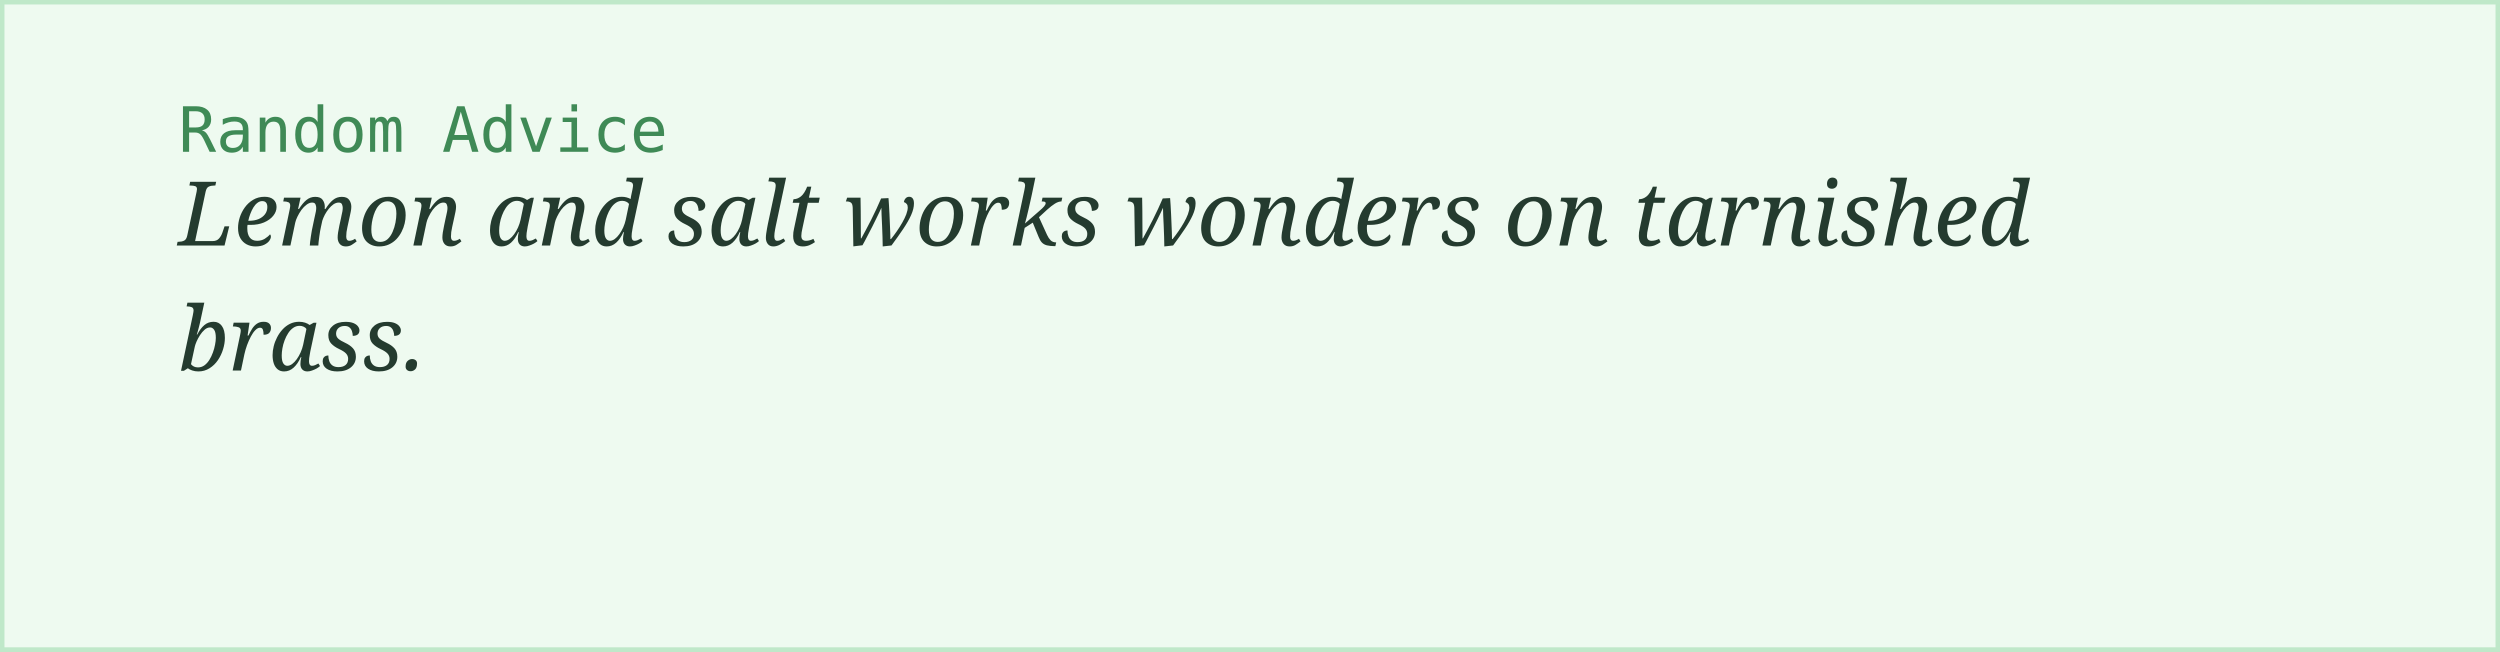
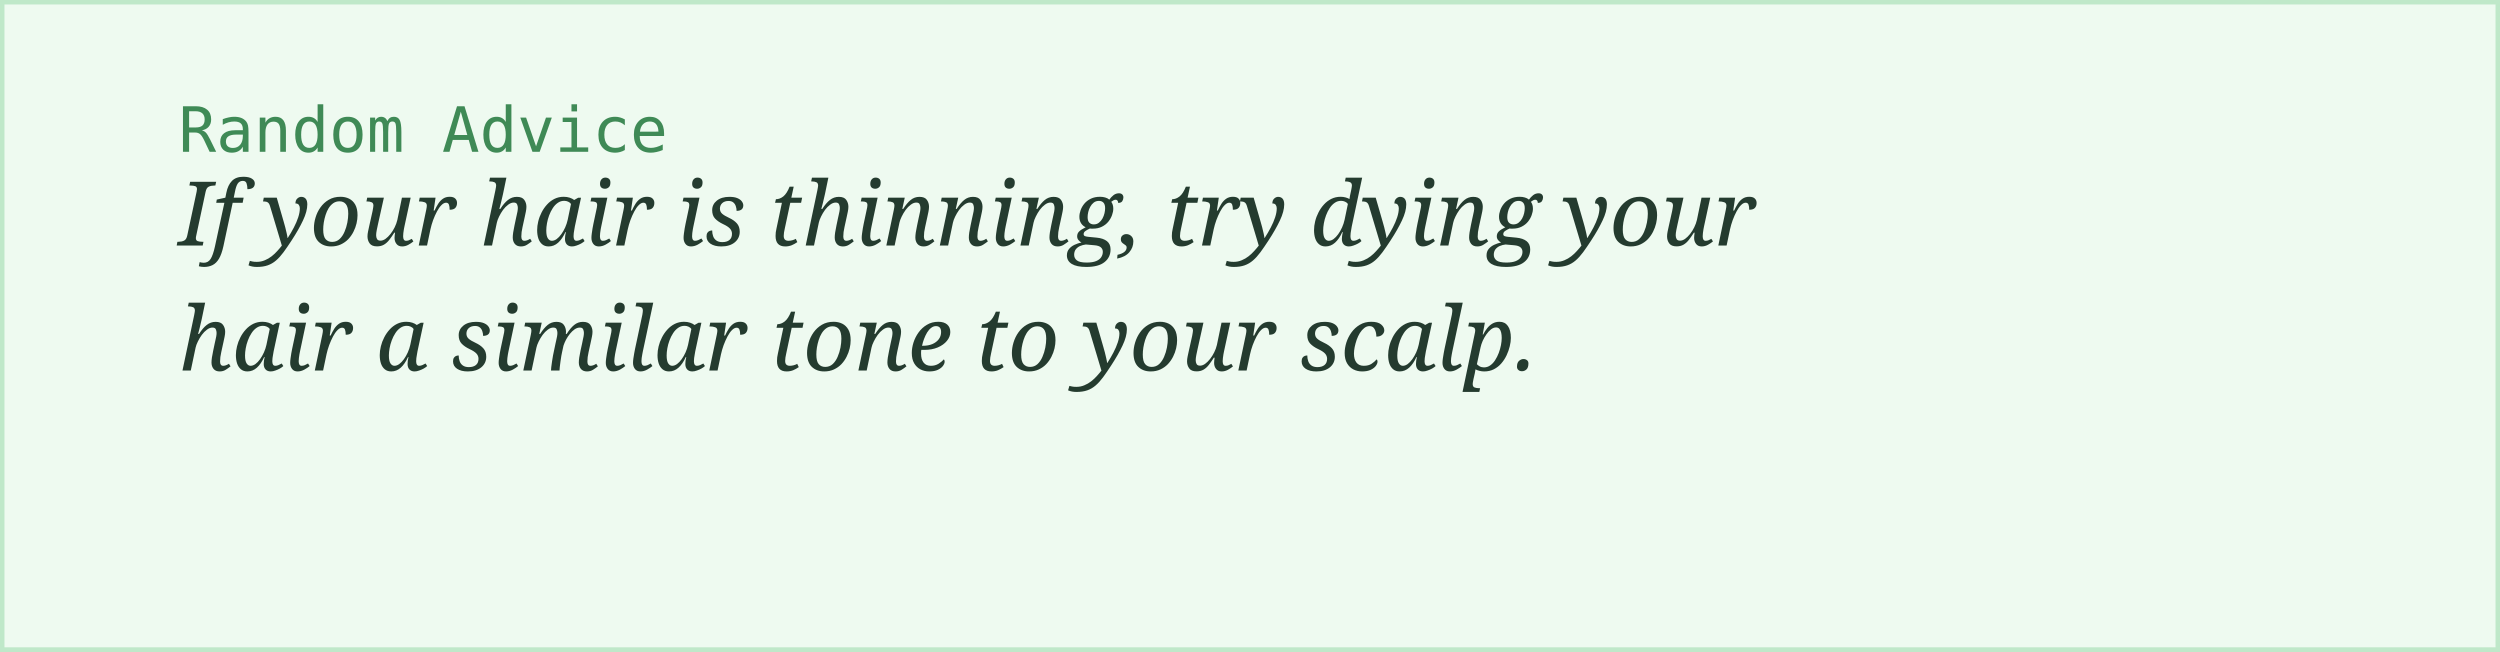
<svg xmlns="http://www.w3.org/2000/svg" width="560" height="146">
  <rect width="100%" height="100%" fill="#eefaf0" stroke="#bfe8c9" stroke-width="2" />
  <text x="40" y="34" font-family="monospace" font-size="14" fill="#3f8a56">Random Advice</text>
-   <text x="40" y="55" font-family="Georgia, serif" font-style="italic" font-size="20" fill="#243b2f">Lemon and salt works wonders on tarnished</text>
-   <text x="40" y="83" font-family="Georgia, serif" font-style="italic" font-size="20" fill="#243b2f">brass.</text>
+   <text x="40" y="55" font-family="Georgia, serif" font-style="italic" font-size="20" fill="#243b2f">If your hair is thinning, try dying your</text>
+   <text x="40" y="83" font-family="Georgia, serif" font-style="italic" font-size="20" fill="#243b2f">hair a similar tone to your scalp.</text>
</svg>
